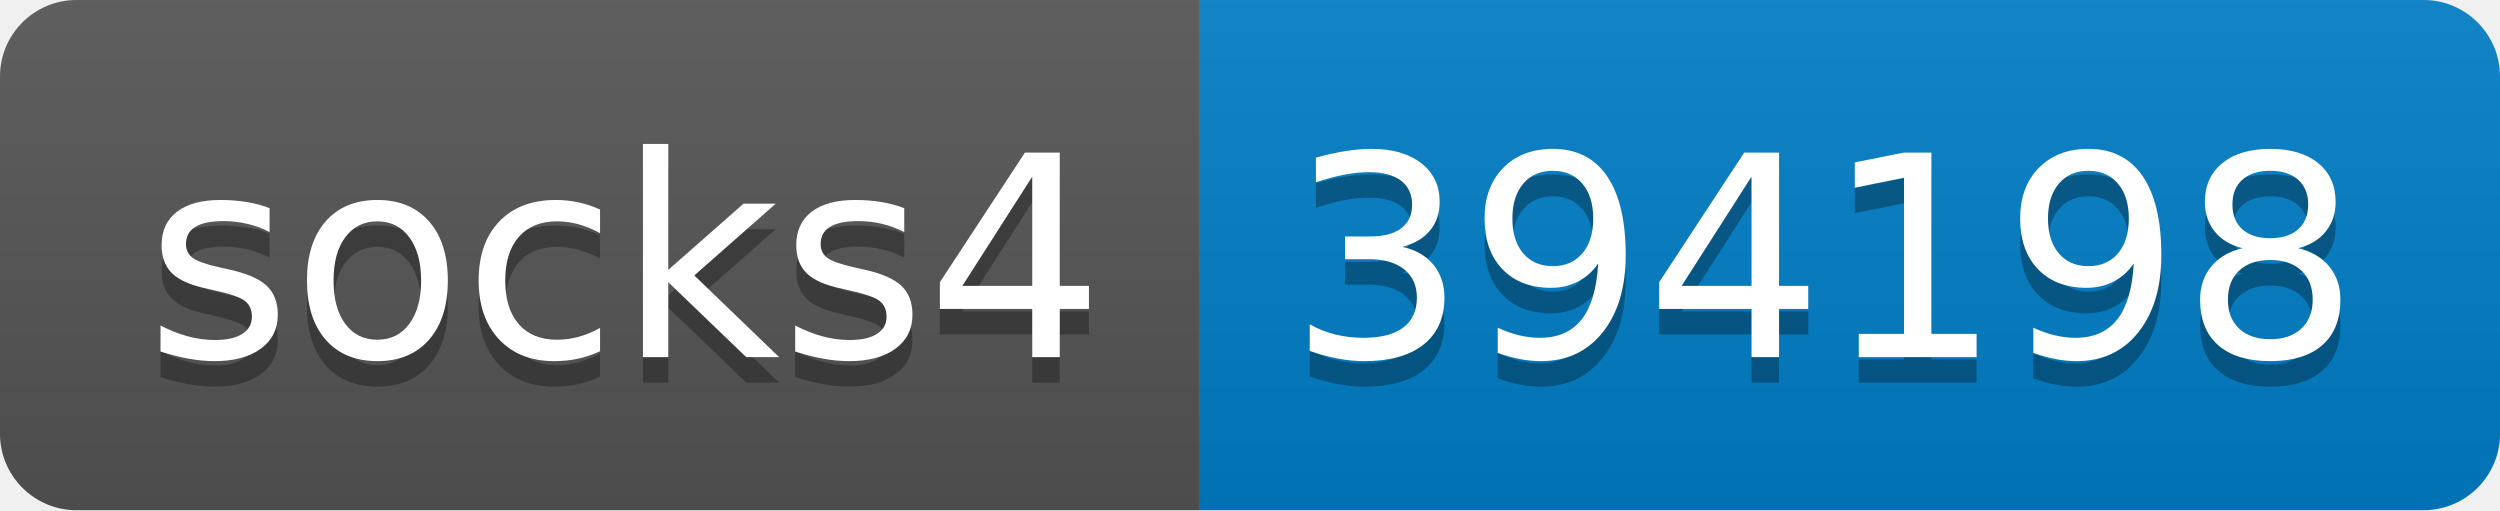
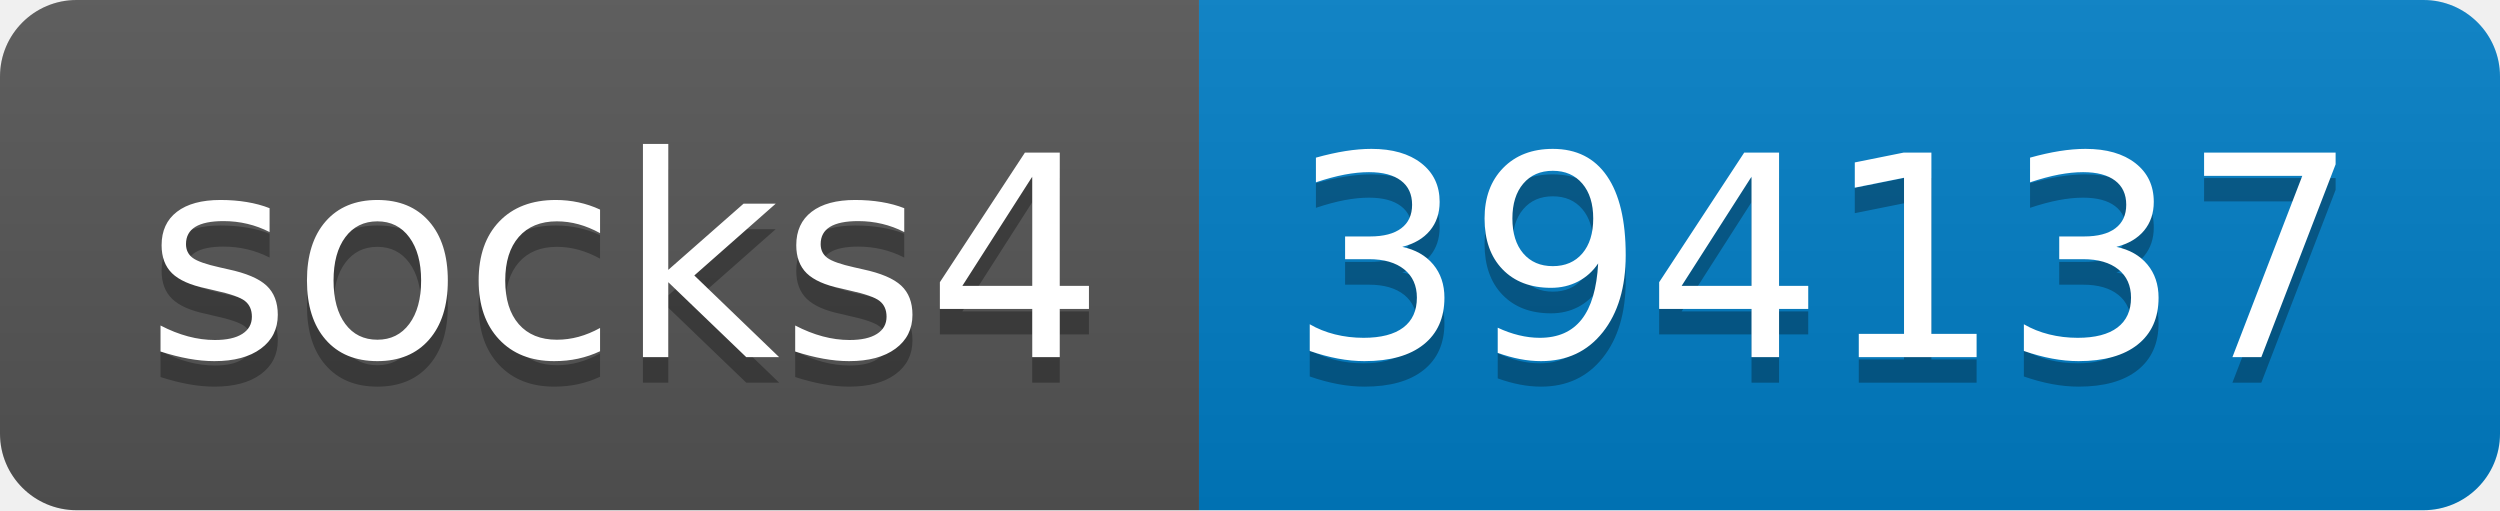
- <svg xmlns="http://www.w3.org/2000/svg" width="98" height="20" role="img" aria-label="socks4: 394198">
+ <svg xmlns="http://www.w3.org/2000/svg" width="98" height="20" role="img" aria-label="socks4: 394137">
  <linearGradient id="s" x2="0" y2="100%">
    <stop offset="0" stop-color="#bbb" stop-opacity=".1" />
    <stop offset="1" stop-opacity=".1" />
  </linearGradient>
  <clipPath id="r">
    <rect width="98" height="20" rx="3" fill="#fff" />
  </clipPath>
  <g clip-path="url(#r)">
    <rect width="47" height="20" fill="#555" />
    <rect x="47" width="51" height="20" fill="#007ec6" />
    <rect width="98" height="20" fill="url(#s)" />
  </g>
  <g fill="#fff" text-anchor="middle" font-family="Verdana,Geneva,DejaVu Sans,sans-serif" text-rendering="geometricPrecision" font-size="110">
    <text aria-hidden="true" x="245" y="150" fill="#010101" fill-opacity=".3" transform="scale(.1)" textLength="370">socks4</text>
    <text x="245" y="140" transform="scale(.1)" fill="#fff" textLength="370">socks4</text>
-     <text aria-hidden="true" x="715" y="150" fill="#010101" fill-opacity=".3" transform="scale(.1)" textLength="410">394198</text>
-     <text x="715" y="140" transform="scale(.1)" fill="#fff" textLength="410">394198</text>
+     <text aria-hidden="true" x="715" y="150" fill="#010101" fill-opacity=".3" transform="scale(.1)" textLength="410">394137</text>
+     <text x="715" y="140" transform="scale(.1)" fill="#fff" textLength="410">394137</text>
  </g>
</svg>
